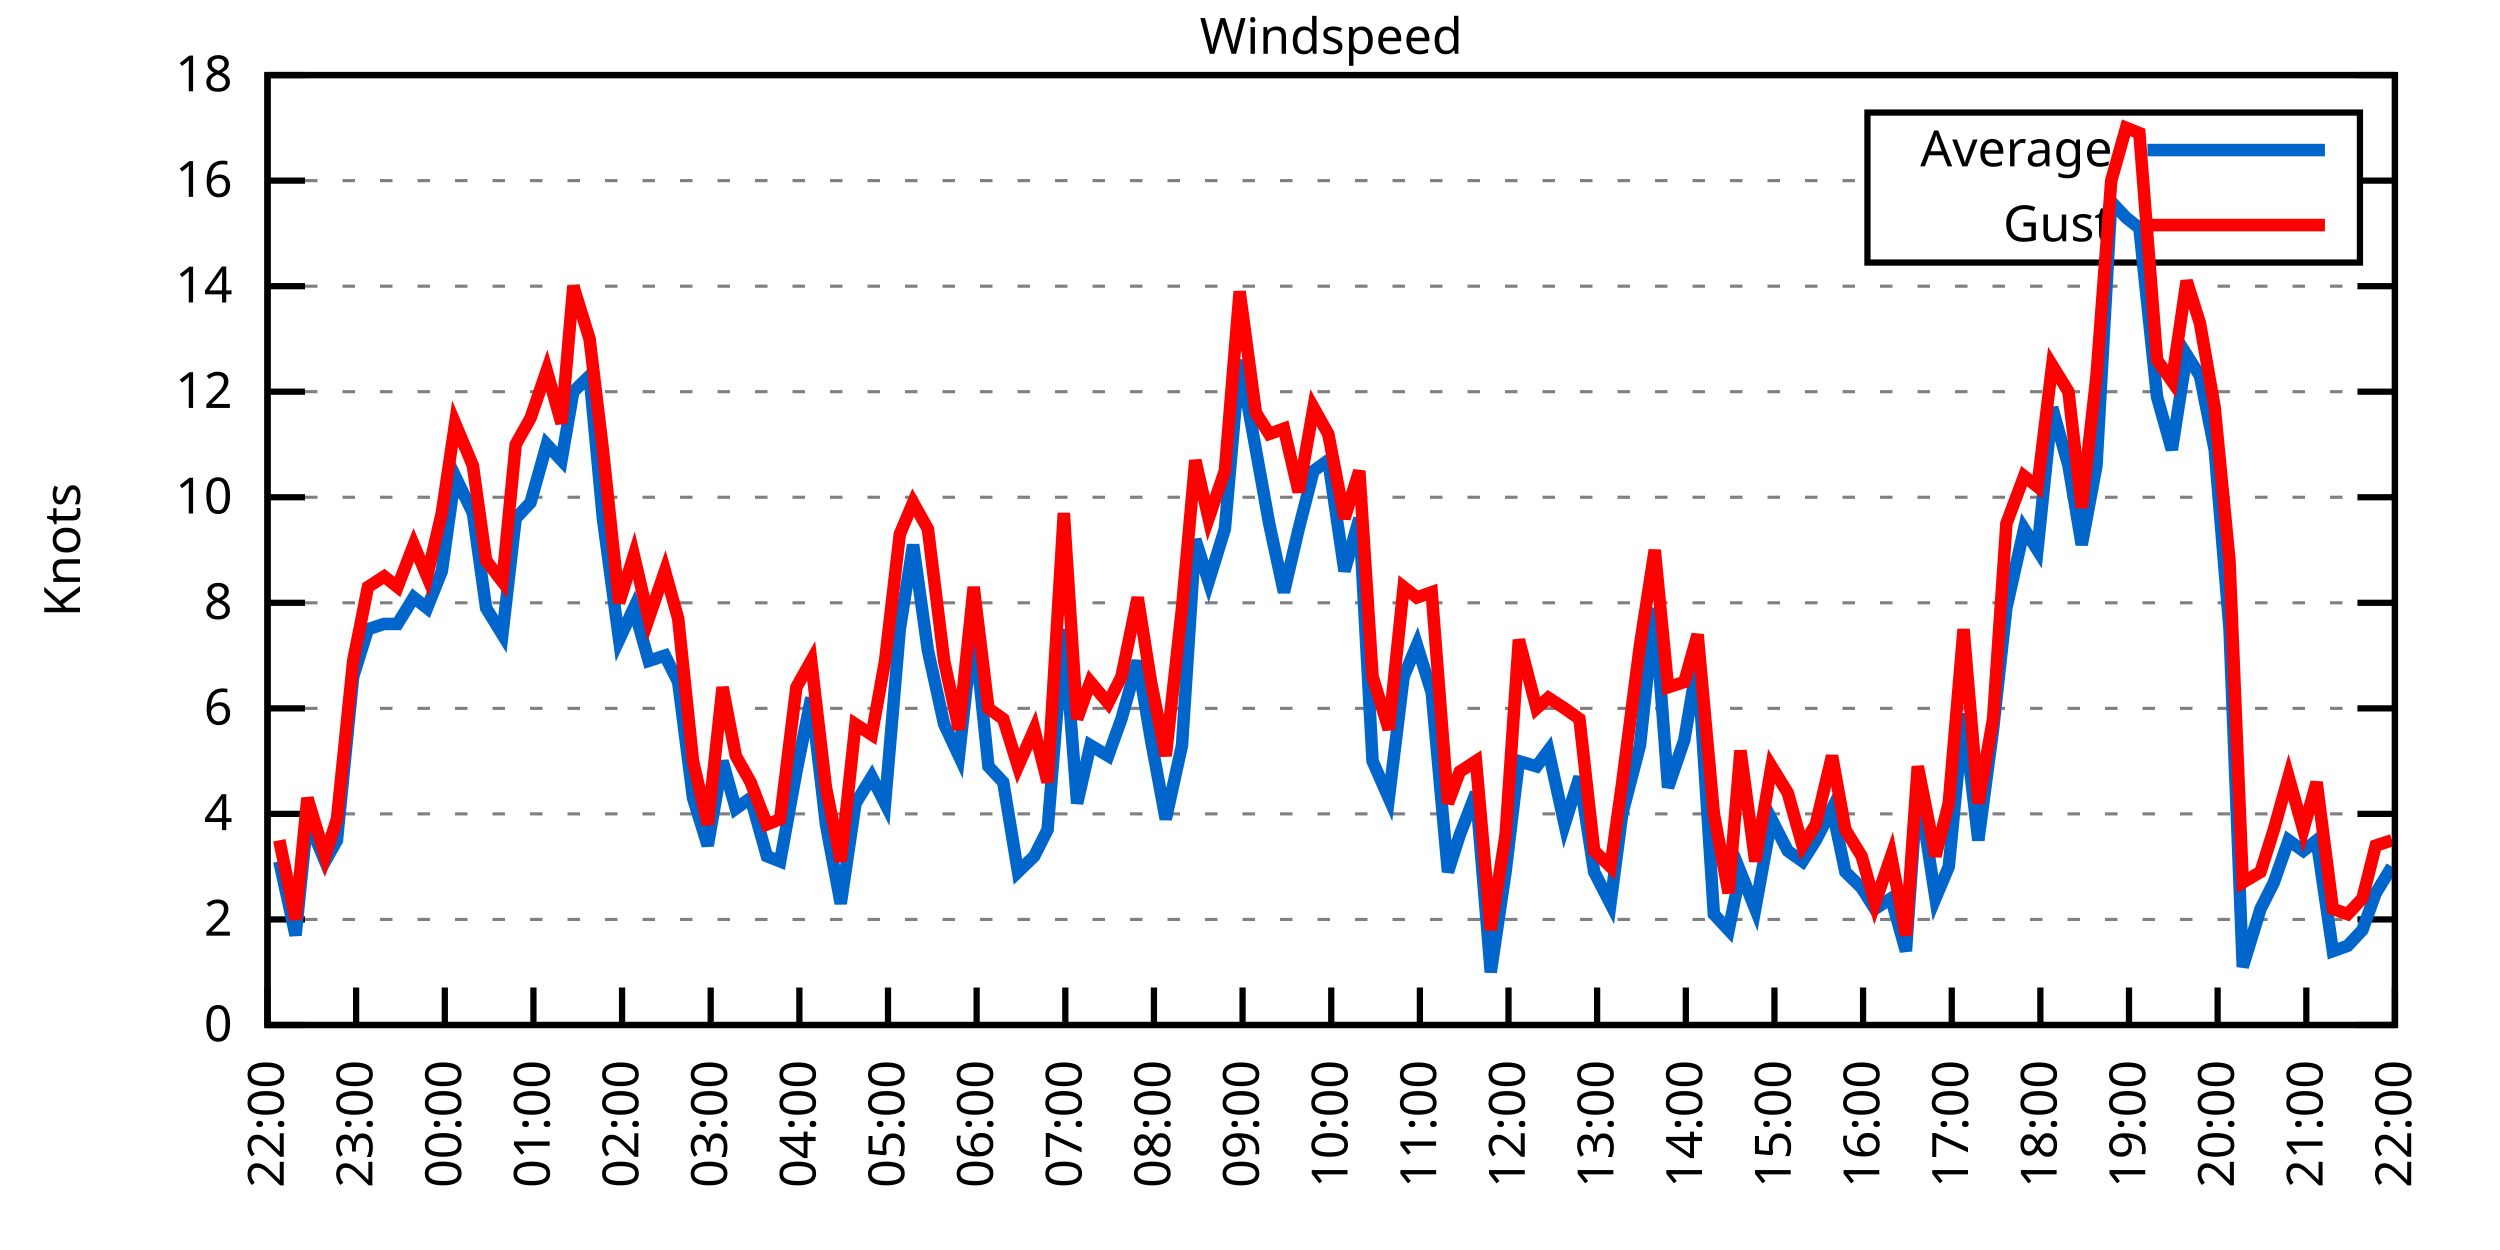
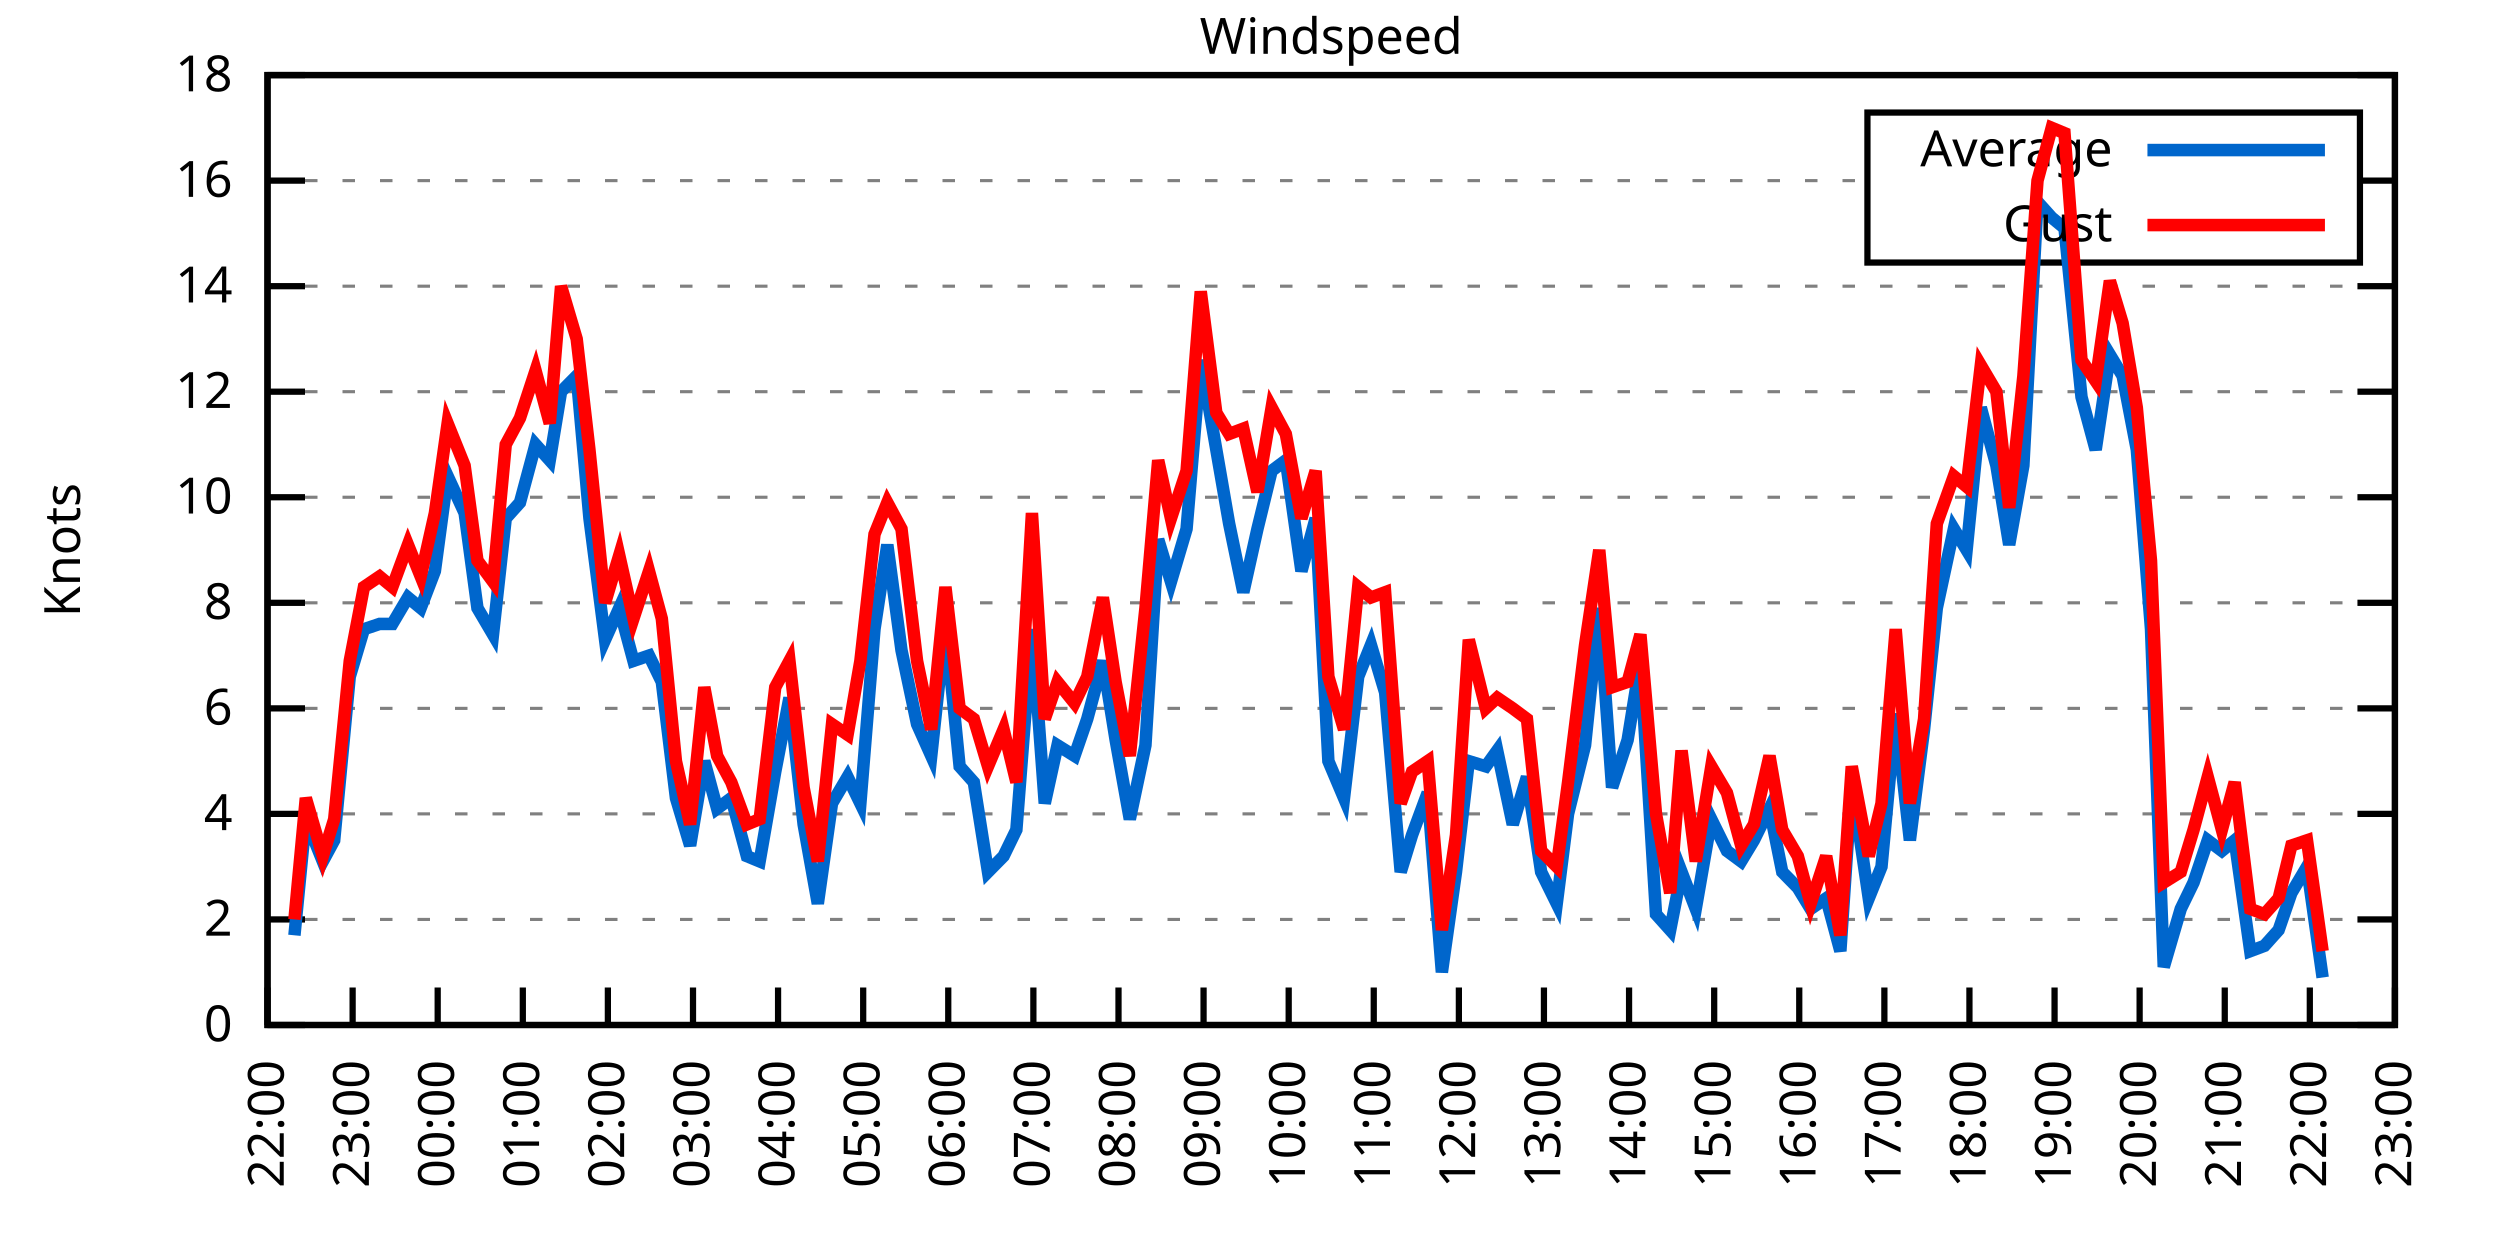
<svg xmlns="http://www.w3.org/2000/svg" xmlns:xlink="http://www.w3.org/1999/xlink" width="400" height="200" viewBox="0 0 400 200">
  <g id="gnuplot_canvas">
    <rect x="0" y="0" width="400" height="200" fill="none" />
    <defs>
      <circle id="gpDot" r="0.5" stroke-width="0.5" stroke="currentColor" />
      <path id="gpPt0" stroke-width="0.333" stroke="currentColor" d="M-1,0 h2 M0,-1 v2" />
      <path id="gpPt1" stroke-width="0.333" stroke="currentColor" d="M-1,-1 L1,1 M1,-1 L-1,1" />
      <path id="gpPt2" stroke-width="0.333" stroke="currentColor" d="M-1,0 L1,0 M0,-1 L0,1 M-1,-1 L1,1 M-1,1 L1,-1" />
      <rect id="gpPt3" stroke-width="0.333" stroke="currentColor" x="-1" y="-1" width="2" height="2" />
      <rect id="gpPt4" stroke-width="0.333" stroke="currentColor" fill="currentColor" x="-1" y="-1" width="2" height="2" />
      <circle id="gpPt5" stroke-width="0.333" stroke="currentColor" cx="0" cy="0" r="1" />
      <use xlink:href="#gpPt5" id="gpPt6" fill="currentColor" stroke="none" />
      <path id="gpPt7" stroke-width="0.333" stroke="currentColor" d="M0,-1.33 L-1.33,0.67 L1.33,0.67 z" />
      <use xlink:href="#gpPt7" id="gpPt8" fill="currentColor" stroke="none" />
      <use xlink:href="#gpPt7" id="gpPt9" stroke="currentColor" transform="rotate(180)" />
      <use xlink:href="#gpPt9" id="gpPt10" fill="currentColor" stroke="none" />
      <use xlink:href="#gpPt3" id="gpPt11" stroke="currentColor" transform="rotate(45)" />
      <use xlink:href="#gpPt11" id="gpPt12" fill="currentColor" stroke="none" />
      <path id="gpPt13" stroke-width="0.333" stroke="currentColor" d="M0,1.330 L1.265,0.411 L0.782,-1.067 L-0.782,-1.076 L-1.265,0.411 z" />
      <use xlink:href="#gpPt13" id="gpPt14" fill="currentColor" stroke="none" />
      <filter id="textbox" filterUnits="objectBoundingBox" x="0" y="0" height="1" width="1">
        <feFlood flood-color="white" flood-opacity="1" result="bgnd" />
        <feComposite in="SourceGraphic" in2="bgnd" operator="atop" />
      </filter>
      <filter id="greybox" filterUnits="objectBoundingBox" x="0" y="0" height="1" width="1">
        <feFlood flood-color="lightgrey" flood-opacity="1" result="grey" />
        <feComposite in="SourceGraphic" in2="grey" operator="atop" />
      </filter>
    </defs>
    <g fill="none" color="white" stroke="currentColor" stroke-width="1.00" stroke-linecap="butt" stroke-linejoin="miter">
</g>
    <g fill="none" color="black" stroke="currentColor" stroke-width="1.00" stroke-linecap="butt" stroke-linejoin="miter">
      <g stroke="none" shape-rendering="crispEdges">
        <polygon fill="rgb(255, 255, 255)" points="42.80,164.00 383.18,164.00 383.18,12.02 42.80,12.02 " />
      </g>
    </g>
    <g fill="none" color="black" stroke="currentColor" stroke-width="1.00" stroke-linecap="butt" stroke-linejoin="miter">
</g>
    <g fill="none" color="black" stroke="black" stroke-width="0.50" stroke-linecap="butt" stroke-linejoin="miter">
</g>
    <g fill="none" color="gray" stroke="currentColor" stroke-width="0.50" stroke-linecap="butt" stroke-linejoin="miter">
      <path stroke="gray" stroke-dasharray="2,4" class="gridline" d="M42.80,164.00 L383.19,164.00  " />
    </g>
    <g fill="none" color="gray" stroke="gray" stroke-width="1.00" stroke-linecap="butt" stroke-linejoin="miter">
</g>
    <g fill="none" color="black" stroke="currentColor" stroke-width="1.00" stroke-linecap="butt" stroke-linejoin="miter">
      <path stroke="black" d="M42.80,164.00 L48.80,164.00 M383.19,164.00 L377.19,164.00  " />
      <g transform="translate(37.20,166.60)" stroke="none" fill="black" font-family="Sans" font-size="8.00" text-anchor="end">
        <text>
          <tspan font-family="Sans"> 0</tspan>
        </text>
      </g>
    </g>
    <g fill="none" color="black" stroke="currentColor" stroke-width="1.00" stroke-linecap="butt" stroke-linejoin="miter">
</g>
    <g fill="none" color="black" stroke="black" stroke-width="0.50" stroke-linecap="butt" stroke-linejoin="miter">
</g>
    <g fill="none" color="gray" stroke="currentColor" stroke-width="0.50" stroke-linecap="butt" stroke-linejoin="miter">
      <path stroke="gray" stroke-dasharray="2,4" class="gridline" d="M42.80,147.11 L383.19,147.11  " />
    </g>
    <g fill="none" color="gray" stroke="gray" stroke-width="1.00" stroke-linecap="butt" stroke-linejoin="miter">
</g>
    <g fill="none" color="black" stroke="currentColor" stroke-width="1.00" stroke-linecap="butt" stroke-linejoin="miter">
      <path stroke="black" d="M42.80,147.11 L48.80,147.11 M383.19,147.11 L377.19,147.11  " />
      <g transform="translate(37.20,149.71)" stroke="none" fill="black" font-family="Sans" font-size="8.00" text-anchor="end">
        <text>
          <tspan font-family="Sans"> 2</tspan>
        </text>
      </g>
    </g>
    <g fill="none" color="black" stroke="currentColor" stroke-width="1.00" stroke-linecap="butt" stroke-linejoin="miter">
</g>
    <g fill="none" color="black" stroke="black" stroke-width="0.50" stroke-linecap="butt" stroke-linejoin="miter">
</g>
    <g fill="none" color="gray" stroke="currentColor" stroke-width="0.50" stroke-linecap="butt" stroke-linejoin="miter">
      <path stroke="gray" stroke-dasharray="2,4" class="gridline" d="M42.80,130.22 L383.19,130.22  " />
    </g>
    <g fill="none" color="gray" stroke="gray" stroke-width="1.00" stroke-linecap="butt" stroke-linejoin="miter">
</g>
    <g fill="none" color="black" stroke="currentColor" stroke-width="1.00" stroke-linecap="butt" stroke-linejoin="miter">
      <path stroke="black" d="M42.80,130.22 L48.80,130.22 M383.19,130.22 L377.19,130.22  " />
      <g transform="translate(37.20,132.82)" stroke="none" fill="black" font-family="Sans" font-size="8.00" text-anchor="end">
        <text>
          <tspan font-family="Sans"> 4</tspan>
        </text>
      </g>
    </g>
    <g fill="none" color="black" stroke="currentColor" stroke-width="1.00" stroke-linecap="butt" stroke-linejoin="miter">
</g>
    <g fill="none" color="black" stroke="black" stroke-width="0.50" stroke-linecap="butt" stroke-linejoin="miter">
</g>
    <g fill="none" color="gray" stroke="currentColor" stroke-width="0.50" stroke-linecap="butt" stroke-linejoin="miter">
      <path stroke="gray" stroke-dasharray="2,4" class="gridline" d="M42.80,113.34 L383.19,113.34  " />
    </g>
    <g fill="none" color="gray" stroke="gray" stroke-width="1.00" stroke-linecap="butt" stroke-linejoin="miter">
</g>
    <g fill="none" color="black" stroke="currentColor" stroke-width="1.00" stroke-linecap="butt" stroke-linejoin="miter">
      <path stroke="black" d="M42.80,113.34 L48.80,113.34 M383.19,113.34 L377.19,113.34  " />
      <g transform="translate(37.20,115.94)" stroke="none" fill="black" font-family="Sans" font-size="8.00" text-anchor="end">
        <text>
          <tspan font-family="Sans"> 6</tspan>
        </text>
      </g>
    </g>
    <g fill="none" color="black" stroke="currentColor" stroke-width="1.00" stroke-linecap="butt" stroke-linejoin="miter">
</g>
    <g fill="none" color="black" stroke="black" stroke-width="0.50" stroke-linecap="butt" stroke-linejoin="miter">
</g>
    <g fill="none" color="gray" stroke="currentColor" stroke-width="0.50" stroke-linecap="butt" stroke-linejoin="miter">
      <path stroke="gray" stroke-dasharray="2,4" class="gridline" d="M42.80,96.45 L383.19,96.45  " />
    </g>
    <g fill="none" color="gray" stroke="gray" stroke-width="1.00" stroke-linecap="butt" stroke-linejoin="miter">
</g>
    <g fill="none" color="black" stroke="currentColor" stroke-width="1.00" stroke-linecap="butt" stroke-linejoin="miter">
      <path stroke="black" d="M42.80,96.45 L48.80,96.45 M383.19,96.45 L377.19,96.45  " />
      <g transform="translate(37.20,99.05)" stroke="none" fill="black" font-family="Sans" font-size="8.00" text-anchor="end">
        <text>
          <tspan font-family="Sans"> 8</tspan>
        </text>
      </g>
    </g>
    <g fill="none" color="black" stroke="currentColor" stroke-width="1.00" stroke-linecap="butt" stroke-linejoin="miter">
</g>
    <g fill="none" color="black" stroke="black" stroke-width="0.50" stroke-linecap="butt" stroke-linejoin="miter">
</g>
    <g fill="none" color="gray" stroke="currentColor" stroke-width="0.50" stroke-linecap="butt" stroke-linejoin="miter">
      <path stroke="gray" stroke-dasharray="2,4" class="gridline" d="M42.80,79.56 L383.19,79.56  " />
    </g>
    <g fill="none" color="gray" stroke="gray" stroke-width="1.00" stroke-linecap="butt" stroke-linejoin="miter">
</g>
    <g fill="none" color="black" stroke="currentColor" stroke-width="1.00" stroke-linecap="butt" stroke-linejoin="miter">
      <path stroke="black" d="M42.80,79.56 L48.80,79.56 M383.19,79.56 L377.19,79.56  " />
      <g transform="translate(37.20,82.16)" stroke="none" fill="black" font-family="Sans" font-size="8.00" text-anchor="end">
        <text>
          <tspan font-family="Sans"> 10</tspan>
        </text>
      </g>
    </g>
    <g fill="none" color="black" stroke="currentColor" stroke-width="1.00" stroke-linecap="butt" stroke-linejoin="miter">
</g>
    <g fill="none" color="black" stroke="black" stroke-width="0.50" stroke-linecap="butt" stroke-linejoin="miter">
</g>
    <g fill="none" color="gray" stroke="currentColor" stroke-width="0.50" stroke-linecap="butt" stroke-linejoin="miter">
      <path stroke="gray" stroke-dasharray="2,4" class="gridline" d="M42.80,62.67 L383.19,62.67  " />
    </g>
    <g fill="none" color="gray" stroke="gray" stroke-width="1.00" stroke-linecap="butt" stroke-linejoin="miter">
</g>
    <g fill="none" color="black" stroke="currentColor" stroke-width="1.00" stroke-linecap="butt" stroke-linejoin="miter">
      <path stroke="black" d="M42.80,62.67 L48.80,62.67 M383.19,62.67 L377.19,62.67  " />
      <g transform="translate(37.20,65.27)" stroke="none" fill="black" font-family="Sans" font-size="8.00" text-anchor="end">
        <text>
          <tspan font-family="Sans"> 12</tspan>
        </text>
      </g>
    </g>
    <g fill="none" color="black" stroke="currentColor" stroke-width="1.00" stroke-linecap="butt" stroke-linejoin="miter">
</g>
    <g fill="none" color="black" stroke="black" stroke-width="0.50" stroke-linecap="butt" stroke-linejoin="miter">
</g>
    <g fill="none" color="gray" stroke="currentColor" stroke-width="0.50" stroke-linecap="butt" stroke-linejoin="miter">
      <path stroke="gray" stroke-dasharray="2,4" class="gridline" d="M42.80,45.79 L383.19,45.79  " />
    </g>
    <g fill="none" color="gray" stroke="gray" stroke-width="1.00" stroke-linecap="butt" stroke-linejoin="miter">
</g>
    <g fill="none" color="black" stroke="currentColor" stroke-width="1.00" stroke-linecap="butt" stroke-linejoin="miter">
      <path stroke="black" d="M42.80,45.79 L48.80,45.79 M383.19,45.79 L377.19,45.79  " />
      <g transform="translate(37.20,48.39)" stroke="none" fill="black" font-family="Sans" font-size="8.00" text-anchor="end">
        <text>
          <tspan font-family="Sans"> 14</tspan>
        </text>
      </g>
    </g>
    <g fill="none" color="black" stroke="currentColor" stroke-width="1.00" stroke-linecap="butt" stroke-linejoin="miter">
</g>
    <g fill="none" color="black" stroke="black" stroke-width="0.50" stroke-linecap="butt" stroke-linejoin="miter">
</g>
    <g fill="none" color="gray" stroke="currentColor" stroke-width="0.50" stroke-linecap="butt" stroke-linejoin="miter">
      <path stroke="gray" stroke-dasharray="2,4" class="gridline" d="M42.80,28.90 L298.79,28.90 M377.59,28.90 L383.19,28.90  " />
    </g>
    <g fill="none" color="gray" stroke="gray" stroke-width="1.00" stroke-linecap="butt" stroke-linejoin="miter">
</g>
    <g fill="none" color="black" stroke="currentColor" stroke-width="1.00" stroke-linecap="butt" stroke-linejoin="miter">
      <path stroke="black" d="M42.80,28.90 L48.80,28.90 M383.19,28.90 L377.19,28.90  " />
      <g transform="translate(37.20,31.50)" stroke="none" fill="black" font-family="Sans" font-size="8.00" text-anchor="end">
        <text>
          <tspan font-family="Sans"> 16</tspan>
        </text>
      </g>
    </g>
    <g fill="none" color="black" stroke="currentColor" stroke-width="1.00" stroke-linecap="butt" stroke-linejoin="miter">
</g>
    <g fill="none" color="black" stroke="black" stroke-width="0.50" stroke-linecap="butt" stroke-linejoin="miter">
</g>
    <g fill="none" color="gray" stroke="currentColor" stroke-width="0.50" stroke-linecap="butt" stroke-linejoin="miter">
      <path stroke="gray" stroke-dasharray="2,4" class="gridline" d="M42.80,12.01 L383.19,12.01  " />
    </g>
    <g fill="none" color="gray" stroke="gray" stroke-width="1.00" stroke-linecap="butt" stroke-linejoin="miter">
</g>
    <g fill="none" color="black" stroke="currentColor" stroke-width="1.00" stroke-linecap="butt" stroke-linejoin="miter">
      <path stroke="black" d="M42.80,12.01 L48.80,12.01 M383.19,12.01 L377.19,12.01  " />
      <g transform="translate(37.20,14.61)" stroke="none" fill="black" font-family="Sans" font-size="8.00" text-anchor="end">
        <text>
          <tspan font-family="Sans"> 18</tspan>
        </text>
      </g>
    </g>
    <g fill="none" color="black" stroke="currentColor" stroke-width="1.00" stroke-linecap="butt" stroke-linejoin="miter">
      <path stroke="black" d="M42.80,164.00 L42.80,158.00  " />
      <g transform="translate(45.40,169.60) rotate(270.00)" stroke="none" fill="black" font-family="Sans" font-size="8.00" text-anchor="end">
        <text>
          <tspan font-family="Sans">22:00</tspan>
        </text>
      </g>
    </g>
    <g fill="none" color="black" stroke="currentColor" stroke-width="1.00" stroke-linecap="butt" stroke-linejoin="miter">
-       <path stroke="black" d="M56.98,164.00 L56.98,158.00  " />
-       <g transform="translate(59.58,169.60) rotate(270.00)" stroke="none" fill="black" font-family="Sans" font-size="8.00" text-anchor="end">
+       <path stroke="black" d="M56.42,164.00 L56.42,158.00  " />
+       <g transform="translate(59.02,169.60) rotate(270.00)" stroke="none" fill="black" font-family="Sans" font-size="8.00" text-anchor="end">
        <text>
          <tspan font-family="Sans">23:00</tspan>
        </text>
      </g>
    </g>
    <g fill="none" color="black" stroke="currentColor" stroke-width="1.00" stroke-linecap="butt" stroke-linejoin="miter">
-       <path stroke="black" d="M71.17,164.00 L71.17,158.00  " />
-       <g transform="translate(73.77,169.60) rotate(270.00)" stroke="none" fill="black" font-family="Sans" font-size="8.00" text-anchor="end">
+       <path stroke="black" d="M70.03,164.00 L70.03,158.00  " />
+       <g transform="translate(72.63,169.60) rotate(270.00)" stroke="none" fill="black" font-family="Sans" font-size="8.00" text-anchor="end">
        <text>
          <tspan font-family="Sans">00:00</tspan>
        </text>
      </g>
    </g>
    <g fill="none" color="black" stroke="currentColor" stroke-width="1.00" stroke-linecap="butt" stroke-linejoin="miter">
-       <path stroke="black" d="M85.35,164.00 L85.35,158.00  " />
-       <g transform="translate(87.95,169.60) rotate(270.00)" stroke="none" fill="black" font-family="Sans" font-size="8.00" text-anchor="end">
+       <path stroke="black" d="M83.65,164.00 L83.65,158.00  " />
+       <g transform="translate(86.25,169.60) rotate(270.00)" stroke="none" fill="black" font-family="Sans" font-size="8.00" text-anchor="end">
        <text>
          <tspan font-family="Sans">01:00</tspan>
        </text>
      </g>
    </g>
    <g fill="none" color="black" stroke="currentColor" stroke-width="1.00" stroke-linecap="butt" stroke-linejoin="miter">
-       <path stroke="black" d="M99.53,164.00 L99.53,158.00  " />
-       <g transform="translate(102.13,169.60) rotate(270.00)" stroke="none" fill="black" font-family="Sans" font-size="8.00" text-anchor="end">
+       <path stroke="black" d="M97.26,164.00 L97.26,158.00  " />
+       <g transform="translate(99.86,169.60) rotate(270.00)" stroke="none" fill="black" font-family="Sans" font-size="8.00" text-anchor="end">
        <text>
          <tspan font-family="Sans">02:00</tspan>
        </text>
      </g>
    </g>
    <g fill="none" color="black" stroke="currentColor" stroke-width="1.00" stroke-linecap="butt" stroke-linejoin="miter">
-       <path stroke="black" d="M113.71,164.00 L113.71,158.00  " />
-       <g transform="translate(116.31,169.60) rotate(270.00)" stroke="none" fill="black" font-family="Sans" font-size="8.00" text-anchor="end">
+       <path stroke="black" d="M110.88,164.00 L110.88,158.00  " />
+       <g transform="translate(113.48,169.60) rotate(270.00)" stroke="none" fill="black" font-family="Sans" font-size="8.00" text-anchor="end">
        <text>
          <tspan font-family="Sans">03:00</tspan>
        </text>
      </g>
    </g>
    <g fill="none" color="black" stroke="currentColor" stroke-width="1.00" stroke-linecap="butt" stroke-linejoin="miter">
-       <path stroke="black" d="M127.90,164.00 L127.90,158.00  " />
-       <g transform="translate(130.50,169.60) rotate(270.00)" stroke="none" fill="black" font-family="Sans" font-size="8.00" text-anchor="end">
+       <path stroke="black" d="M124.49,164.00 L124.49,158.00  " />
+       <g transform="translate(127.09,169.60) rotate(270.00)" stroke="none" fill="black" font-family="Sans" font-size="8.00" text-anchor="end">
        <text>
          <tspan font-family="Sans">04:00</tspan>
        </text>
      </g>
    </g>
    <g fill="none" color="black" stroke="currentColor" stroke-width="1.00" stroke-linecap="butt" stroke-linejoin="miter">
-       <path stroke="black" d="M142.08,164.00 L142.08,158.00  " />
-       <g transform="translate(144.68,169.60) rotate(270.00)" stroke="none" fill="black" font-family="Sans" font-size="8.00" text-anchor="end">
+       <path stroke="black" d="M138.11,164.00 L138.11,158.00  " />
+       <g transform="translate(140.71,169.60) rotate(270.00)" stroke="none" fill="black" font-family="Sans" font-size="8.00" text-anchor="end">
        <text>
          <tspan font-family="Sans">05:00</tspan>
        </text>
      </g>
    </g>
    <g fill="none" color="black" stroke="currentColor" stroke-width="1.00" stroke-linecap="butt" stroke-linejoin="miter">
-       <path stroke="black" d="M156.26,164.00 L156.26,158.00  " />
-       <g transform="translate(158.86,169.60) rotate(270.00)" stroke="none" fill="black" font-family="Sans" font-size="8.00" text-anchor="end">
+       <path stroke="black" d="M151.72,164.00 L151.72,158.00  " />
+       <g transform="translate(154.32,169.60) rotate(270.00)" stroke="none" fill="black" font-family="Sans" font-size="8.00" text-anchor="end">
        <text>
          <tspan font-family="Sans">06:00</tspan>
        </text>
      </g>
    </g>
    <g fill="none" color="black" stroke="currentColor" stroke-width="1.00" stroke-linecap="butt" stroke-linejoin="miter">
-       <path stroke="black" d="M170.45,164.00 L170.45,158.00  " />
-       <g transform="translate(173.05,169.60) rotate(270.00)" stroke="none" fill="black" font-family="Sans" font-size="8.00" text-anchor="end">
+       <path stroke="black" d="M165.34,164.00 L165.34,158.00  " />
+       <g transform="translate(167.94,169.60) rotate(270.00)" stroke="none" fill="black" font-family="Sans" font-size="8.00" text-anchor="end">
        <text>
          <tspan font-family="Sans">07:00</tspan>
        </text>
      </g>
    </g>
    <g fill="none" color="black" stroke="currentColor" stroke-width="1.00" stroke-linecap="butt" stroke-linejoin="miter">
-       <path stroke="black" d="M184.63,164.00 L184.63,158.00  " />
-       <g transform="translate(187.23,169.60) rotate(270.00)" stroke="none" fill="black" font-family="Sans" font-size="8.00" text-anchor="end">
+       <path stroke="black" d="M178.96,164.00 L178.96,158.00  " />
+       <g transform="translate(181.56,169.60) rotate(270.00)" stroke="none" fill="black" font-family="Sans" font-size="8.00" text-anchor="end">
        <text>
          <tspan font-family="Sans">08:00</tspan>
        </text>
      </g>
    </g>
    <g fill="none" color="black" stroke="currentColor" stroke-width="1.00" stroke-linecap="butt" stroke-linejoin="miter">
-       <path stroke="black" d="M198.81,164.00 L198.81,158.00  " />
-       <g transform="translate(201.41,169.60) rotate(270.00)" stroke="none" fill="black" font-family="Sans" font-size="8.00" text-anchor="end">
+       <path stroke="black" d="M192.57,164.00 L192.57,158.00  " />
+       <g transform="translate(195.17,169.60) rotate(270.00)" stroke="none" fill="black" font-family="Sans" font-size="8.00" text-anchor="end">
        <text>
          <tspan font-family="Sans">09:00</tspan>
        </text>
      </g>
    </g>
    <g fill="none" color="black" stroke="currentColor" stroke-width="1.00" stroke-linecap="butt" stroke-linejoin="miter">
-       <path stroke="black" d="M213.00,164.00 L213.00,158.00  " />
-       <g transform="translate(215.60,169.60) rotate(270.00)" stroke="none" fill="black" font-family="Sans" font-size="8.00" text-anchor="end">
+       <path stroke="black" d="M206.19,164.00 L206.19,158.00  " />
+       <g transform="translate(208.79,169.60) rotate(270.00)" stroke="none" fill="black" font-family="Sans" font-size="8.00" text-anchor="end">
        <text>
          <tspan font-family="Sans">10:00</tspan>
        </text>
      </g>
    </g>
    <g fill="none" color="black" stroke="currentColor" stroke-width="1.00" stroke-linecap="butt" stroke-linejoin="miter">
-       <path stroke="black" d="M227.18,164.00 L227.18,158.00  " />
-       <g transform="translate(229.78,169.60) rotate(270.00)" stroke="none" fill="black" font-family="Sans" font-size="8.00" text-anchor="end">
+       <path stroke="black" d="M219.80,164.00 L219.80,158.00  " />
+       <g transform="translate(222.40,169.60) rotate(270.00)" stroke="none" fill="black" font-family="Sans" font-size="8.00" text-anchor="end">
        <text>
          <tspan font-family="Sans">11:00</tspan>
        </text>
      </g>
    </g>
    <g fill="none" color="black" stroke="currentColor" stroke-width="1.00" stroke-linecap="butt" stroke-linejoin="miter">
-       <path stroke="black" d="M241.36,164.00 L241.36,158.00  " />
-       <g transform="translate(243.96,169.60) rotate(270.00)" stroke="none" fill="black" font-family="Sans" font-size="8.00" text-anchor="end">
+       <path stroke="black" d="M233.42,164.00 L233.42,158.00  " />
+       <g transform="translate(236.02,169.60) rotate(270.00)" stroke="none" fill="black" font-family="Sans" font-size="8.00" text-anchor="end">
        <text>
          <tspan font-family="Sans">12:00</tspan>
        </text>
      </g>
    </g>
    <g fill="none" color="black" stroke="currentColor" stroke-width="1.00" stroke-linecap="butt" stroke-linejoin="miter">
-       <path stroke="black" d="M255.54,164.00 L255.54,158.00  " />
-       <g transform="translate(258.14,169.60) rotate(270.00)" stroke="none" fill="black" font-family="Sans" font-size="8.00" text-anchor="end">
+       <path stroke="black" d="M247.03,164.00 L247.03,158.00  " />
+       <g transform="translate(249.63,169.60) rotate(270.00)" stroke="none" fill="black" font-family="Sans" font-size="8.00" text-anchor="end">
        <text>
          <tspan font-family="Sans">13:00</tspan>
        </text>
      </g>
    </g>
    <g fill="none" color="black" stroke="currentColor" stroke-width="1.00" stroke-linecap="butt" stroke-linejoin="miter">
-       <path stroke="black" d="M269.73,164.00 L269.73,158.00  " />
-       <g transform="translate(272.33,169.60) rotate(270.00)" stroke="none" fill="black" font-family="Sans" font-size="8.00" text-anchor="end">
+       <path stroke="black" d="M260.65,164.00 L260.65,158.00  " />
+       <g transform="translate(263.25,169.60) rotate(270.00)" stroke="none" fill="black" font-family="Sans" font-size="8.00" text-anchor="end">
        <text>
          <tspan font-family="Sans">14:00</tspan>
        </text>
      </g>
    </g>
    <g fill="none" color="black" stroke="currentColor" stroke-width="1.00" stroke-linecap="butt" stroke-linejoin="miter">
-       <path stroke="black" d="M283.91,164.00 L283.91,158.00  " />
-       <g transform="translate(286.51,169.60) rotate(270.00)" stroke="none" fill="black" font-family="Sans" font-size="8.00" text-anchor="end">
+       <path stroke="black" d="M274.27,164.00 L274.27,158.00  " />
+       <g transform="translate(276.87,169.60) rotate(270.00)" stroke="none" fill="black" font-family="Sans" font-size="8.00" text-anchor="end">
        <text>
          <tspan font-family="Sans">15:00</tspan>
        </text>
      </g>
    </g>
    <g fill="none" color="black" stroke="currentColor" stroke-width="1.00" stroke-linecap="butt" stroke-linejoin="miter">
-       <path stroke="black" d="M298.09,164.00 L298.09,158.00  " />
-       <g transform="translate(300.69,169.60) rotate(270.00)" stroke="none" fill="black" font-family="Sans" font-size="8.00" text-anchor="end">
+       <path stroke="black" d="M287.88,164.00 L287.88,158.00  " />
+       <g transform="translate(290.48,169.60) rotate(270.00)" stroke="none" fill="black" font-family="Sans" font-size="8.00" text-anchor="end">
        <text>
          <tspan font-family="Sans">16:00</tspan>
        </text>
      </g>
    </g>
    <g fill="none" color="black" stroke="currentColor" stroke-width="1.00" stroke-linecap="butt" stroke-linejoin="miter">
-       <path stroke="black" d="M312.28,164.00 L312.28,158.00  " />
-       <g transform="translate(314.88,169.60) rotate(270.00)" stroke="none" fill="black" font-family="Sans" font-size="8.00" text-anchor="end">
+       <path stroke="black" d="M301.50,164.00 L301.50,158.00  " />
+       <g transform="translate(304.10,169.60) rotate(270.00)" stroke="none" fill="black" font-family="Sans" font-size="8.00" text-anchor="end">
        <text>
          <tspan font-family="Sans">17:00</tspan>
        </text>
      </g>
    </g>
    <g fill="none" color="black" stroke="currentColor" stroke-width="1.00" stroke-linecap="butt" stroke-linejoin="miter">
-       <path stroke="black" d="M326.46,164.00 L326.46,158.00  " />
-       <g transform="translate(329.06,169.60) rotate(270.00)" stroke="none" fill="black" font-family="Sans" font-size="8.00" text-anchor="end">
+       <path stroke="black" d="M315.11,164.00 L315.11,158.00  " />
+       <g transform="translate(317.71,169.60) rotate(270.00)" stroke="none" fill="black" font-family="Sans" font-size="8.00" text-anchor="end">
        <text>
          <tspan font-family="Sans">18:00</tspan>
        </text>
      </g>
    </g>
    <g fill="none" color="black" stroke="currentColor" stroke-width="1.00" stroke-linecap="butt" stroke-linejoin="miter">
-       <path stroke="black" d="M340.64,164.00 L340.64,158.00  " />
-       <g transform="translate(343.24,169.60) rotate(270.00)" stroke="none" fill="black" font-family="Sans" font-size="8.00" text-anchor="end">
+       <path stroke="black" d="M328.73,164.00 L328.73,158.00  " />
+       <g transform="translate(331.33,169.60) rotate(270.00)" stroke="none" fill="black" font-family="Sans" font-size="8.00" text-anchor="end">
        <text>
          <tspan font-family="Sans">19:00</tspan>
        </text>
      </g>
    </g>
    <g fill="none" color="black" stroke="currentColor" stroke-width="1.00" stroke-linecap="butt" stroke-linejoin="miter">
-       <path stroke="black" d="M354.82,164.00 L354.82,158.00  " />
-       <g transform="translate(357.42,169.60) rotate(270.00)" stroke="none" fill="black" font-family="Sans" font-size="8.00" text-anchor="end">
+       <path stroke="black" d="M342.34,164.00 L342.34,158.00  " />
+       <g transform="translate(344.94,169.60) rotate(270.00)" stroke="none" fill="black" font-family="Sans" font-size="8.00" text-anchor="end">
        <text>
          <tspan font-family="Sans">20:00</tspan>
        </text>
      </g>
    </g>
    <g fill="none" color="black" stroke="currentColor" stroke-width="1.00" stroke-linecap="butt" stroke-linejoin="miter">
-       <path stroke="black" d="M369.01,164.00 L369.01,158.00  " />
-       <g transform="translate(371.61,169.60) rotate(270.00)" stroke="none" fill="black" font-family="Sans" font-size="8.00" text-anchor="end">
+       <path stroke="black" d="M355.96,164.00 L355.96,158.00  " />
+       <g transform="translate(358.56,169.60) rotate(270.00)" stroke="none" fill="black" font-family="Sans" font-size="8.00" text-anchor="end">
        <text>
          <tspan font-family="Sans">21:00</tspan>
+         </text>
+       </g>
+     </g>
+     <g fill="none" color="black" stroke="currentColor" stroke-width="1.00" stroke-linecap="butt" stroke-linejoin="miter">
+       <path stroke="black" d="M369.57,164.00 L369.57,158.00  " />
+       <g transform="translate(372.17,169.60) rotate(270.00)" stroke="none" fill="black" font-family="Sans" font-size="8.00" text-anchor="end">
+         <text>
+           <tspan font-family="Sans">22:00</tspan>
        </text>
      </g>
    </g>
    <g fill="none" color="black" stroke="currentColor" stroke-width="1.00" stroke-linecap="butt" stroke-linejoin="miter">
      <path stroke="black" d="M383.19,164.00 L383.19,158.00  " />
      <g transform="translate(385.79,169.60) rotate(270.00)" stroke="none" fill="black" font-family="Sans" font-size="8.00" text-anchor="end">
        <text>
-           <tspan font-family="Sans">22:00</tspan>
+           <tspan font-family="Sans">23:00</tspan>
        </text>
      </g>
    </g>
    <g fill="none" color="black" stroke="currentColor" stroke-width="1.00" stroke-linecap="butt" stroke-linejoin="miter">
</g>
    <g fill="none" color="black" stroke="currentColor" stroke-width="1.00" stroke-linecap="butt" stroke-linejoin="miter">
      <path stroke="black" d="M42.80,12.01 L42.80,164.00 L383.19,164.00 L383.19,12.01 L42.80,12.01 Z  " />
    </g>
    <g fill="none" color="black" stroke="currentColor" stroke-width="1.00" stroke-linecap="butt" stroke-linejoin="miter">
</g>
    <g fill="none" color="black" stroke="currentColor" stroke-width="1.00" stroke-linecap="butt" stroke-linejoin="miter">
      <path stroke="black" d="M298.79,42.01 L298.79,18.01 L377.59,18.01 L377.59,42.01 L298.79,42.01 Z  " />
    </g>
    <g id="Windspeed_plot_1">
      <g fill="none" color="white" stroke="black" stroke-width="2.00" stroke-linecap="butt" stroke-linejoin="miter">
</g>
      <g fill="none" color="black" stroke="currentColor" stroke-width="2.00" stroke-linecap="butt" stroke-linejoin="miter">
        <g transform="translate(337.99,26.61)" stroke="none" fill="black" font-family="Sans" font-size="8.00" text-anchor="end">
          <text>
            <tspan font-family="Sans">Average</tspan>
          </text>
        </g>
      </g>
      <g fill="none" color="black" stroke="currentColor" stroke-width="2.00" stroke-linecap="butt" stroke-linejoin="miter">
-         <path stroke="rgb(  0, 102, 204)" d="M343.59,24.01 L371.99,24.01 M44.69,137.82 L47.29,149.65 L49.18,131.07 L52.02,137.82 L53.91,134.45 L56.51,108.27   L58.87,100.67 L61.47,99.83 L63.60,99.83 L66.20,95.60 L68.33,97.29 L70.69,91.38 L72.82,76.18 L75.66,82.09   L77.78,97.29 L80.38,101.52 L82.51,82.94 L84.88,80.41 L87.48,71.12 L89.84,73.65 L91.73,62.67 L94.33,60.14   L96.46,82.94 L99.06,102.36 L101.42,97.29 L103.79,105.74 L106.39,104.89 L108.51,109.11 L110.88,127.69 L113.24,135.29   L115.61,121.78 L117.73,129.38 L120.10,127.69 L122.70,136.98 L124.82,137.82 L127.42,123.47 L129.79,111.65 L132.15,131.91   L134.52,144.58 L136.88,128.54 L139.48,124.31 L141.61,128.54 L143.97,100.67 L146.10,87.16 L148.46,104.05 L151.06,115.87   L153.43,120.94 L155.79,99.83 L158.15,122.62 L160.52,125.16 L162.88,139.51 L165.48,136.98 L167.61,132.76 L170.21,100.67   L172.34,128.54 L174.46,119.25 L177.30,120.94 L179.43,115.03 L182.03,105.74 L184.16,118.40 L186.52,131.07 L189.12,119.25   L191.25,86.32 L193.38,93.07 L195.98,84.63 L198.34,57.61 L200.94,71.96 L203.07,83.78 L205.43,94.76 L207.79,84.63   L210.16,75.34 L212.52,73.65 L215.12,91.38 L217.49,82.94 L219.61,121.78 L222.21,127.69 L224.58,108.27 L226.71,103.20   L229.07,110.80 L231.67,139.51 L233.56,133.60 L236.16,126.85 L238.52,155.56 L240.89,139.51 L243.02,121.78 L245.85,122.62   L247.74,120.09 L250.34,131.91 L252.71,124.31 L255.07,139.51 L257.67,144.58 L259.56,130.22 L262.40,119.25 L264.76,97.29   L266.89,126.00 L269.49,118.40 L271.62,105.74 L274.22,146.27 L276.58,148.80 L278.47,139.51 L280.84,145.42 L283.44,131.07   L286.04,136.14 L288.40,137.82 L290.53,134.45 L293.13,129.38 L295.26,139.51 L297.86,142.05 L299.98,145.42 L302.58,143.73   L304.95,152.18 L306.84,125.16 L309.68,143.73 L311.80,138.67 L314.17,114.18 L316.53,134.45 L318.89,116.71 L321.02,97.29   L323.86,84.63 L325.99,88.00 L328.35,65.21 L330.95,74.49 L333.08,87.16 L335.44,74.49 L337.80,32.28 L340.17,34.81   L342.30,36.50 L345.13,63.52 L347.50,71.96 L349.86,56.76 L351.99,60.14 L354.35,71.96 L356.72,100.67 L358.84,154.71   L361.68,145.42 L363.81,141.20 L366.17,134.45 L368.53,136.14 L370.66,134.45 L373.26,152.18 L375.63,151.33 L377.99,148.80   L380.12,142.89 L382.72,138.67  " />
+         <path stroke="rgb(  0, 102, 204)" d="M343.59,24.01 L371.99,24.01 M47.11,149.65 L48.93,131.07 L51.65,137.82 L53.47,134.45 L55.96,108.27 L58.23,100.67   L60.73,99.83 L62.77,99.83 L65.27,95.60 L67.31,97.29 L69.58,91.38 L71.62,76.18 L74.34,82.09 L76.39,97.29   L78.88,101.52 L80.92,82.94 L83.19,80.41 L85.69,71.12 L87.96,73.65 L89.77,62.67 L92.27,60.14 L94.31,82.94   L96.81,102.36 L99.08,97.29 L101.35,105.74 L103.84,104.89 L105.89,109.11 L108.15,127.69 L110.42,135.29 L112.69,121.78   L114.74,129.38 L117.01,127.69 L119.50,136.98 L121.54,137.82 L124.04,123.47 L126.31,111.65 L128.58,131.91 L130.85,144.58   L133.12,128.54 L135.61,124.31 L137.66,128.54 L139.92,100.67 L141.97,87.16 L144.24,104.05 L146.73,115.87 L149.00,120.94   L151.27,99.83 L153.54,122.62 L155.81,125.16 L158.08,139.51 L160.57,136.98 L162.62,132.76 L165.11,100.67 L167.16,128.54   L169.20,119.25 L171.92,120.94 L173.96,115.03 L176.46,105.74 L178.50,118.40 L180.77,131.07 L183.27,119.25 L185.31,86.32   L187.35,93.07 L189.85,84.63 L192.12,57.61 L194.61,71.96 L196.66,83.78 L198.93,94.76 L201.19,84.63 L203.46,75.34   L205.73,73.65 L208.23,91.38 L210.50,82.94 L212.54,121.78 L215.04,127.69 L217.31,108.27 L219.35,103.20 L221.62,110.80   L224.11,139.51 L225.93,133.60 L228.43,126.85 L230.70,155.56 L232.96,139.51 L235.01,121.78 L237.73,122.62 L239.55,120.09   L242.04,131.91 L244.31,124.31 L246.58,139.51 L249.08,144.58 L250.89,130.22 L253.61,119.25 L255.88,97.29 L257.93,126.00   L260.42,118.40 L262.47,105.74 L264.96,146.27 L267.23,148.80 L269.05,139.51 L271.32,145.42 L273.81,131.07 L276.31,136.14   L278.58,137.82 L280.62,134.45 L283.12,129.38 L285.16,139.51 L287.65,142.05 L289.70,145.42 L292.19,143.73 L294.46,152.18   L296.28,125.16 L299.00,143.73 L301.04,138.67 L303.31,114.18 L305.58,134.45 L307.85,116.71 L309.89,97.29 L312.62,84.63   L314.66,88.00 L316.93,65.21 L319.42,74.49 L321.47,87.16 L323.74,74.49 L326.00,32.28 L328.27,34.81 L330.32,36.50   L333.04,63.52 L335.31,71.96 L337.58,56.76 L339.62,60.14 L341.89,71.96 L344.16,100.67 L346.20,154.71 L348.92,145.42   L350.97,141.20 L353.24,134.45 L355.50,136.14 L357.55,134.45 L360.04,152.18 L362.31,151.33 L364.58,148.80 L366.62,142.89   L369.12,138.67 L371.62,156.40  " />
      </g>
    </g>
    <g id="Windspeed_plot_2">
      <g fill="none" color="black" stroke="currentColor" stroke-width="2.00" stroke-linecap="butt" stroke-linejoin="miter">
        <g transform="translate(337.99,38.61)" stroke="none" fill="black" font-family="Sans" font-size="8.00" text-anchor="end">
          <text>
            <tspan font-family="Sans">Gust</tspan>
          </text>
        </g>
      </g>
      <g fill="none" color="black" stroke="currentColor" stroke-width="2.00" stroke-linecap="butt" stroke-linejoin="miter">
-         <path stroke="rgb(255,   0,   0)" d="M343.59,36.01 L371.99,36.01 M44.69,134.45 L47.29,147.11 L49.18,127.69 L52.02,136.98 L53.91,131.07 L56.51,105.74   L58.87,93.92 L61.47,92.23 L63.60,93.92 L66.20,87.16 L68.33,92.23 L70.69,82.09 L72.82,67.74 L75.66,74.49   L77.78,89.69 L80.38,93.07 L82.51,71.12 L84.88,66.90 L87.48,59.30 L89.84,67.74 L91.73,45.79 L94.33,54.23   L96.46,71.96 L99.06,96.45 L101.42,88.85 L103.79,98.98 L106.39,91.38 L108.51,98.98 L110.88,121.78 L113.24,131.91   L115.61,109.96 L117.73,120.94 L120.10,125.16 L122.70,131.91 L124.82,131.07 L127.42,109.96 L129.79,105.74 L132.15,126.00   L134.52,137.82 L136.88,115.87 L139.48,117.56 L141.61,105.74 L143.97,85.47 L146.10,80.41 L148.46,84.63 L151.06,105.74   L153.43,116.71 L155.79,93.92 L158.15,113.34 L160.52,115.03 L162.88,122.62 L165.48,116.71 L167.61,125.16 L170.21,82.09   L172.34,115.03 L174.46,109.11 L177.30,112.49 L179.43,108.27 L182.03,95.60 L184.16,109.11 L186.52,120.94 L189.12,97.29   L191.25,73.65 L193.38,82.94 L195.98,75.34 L198.34,46.63 L200.94,66.05 L203.07,69.43 L205.43,68.58 L207.79,78.72   L210.16,65.21 L212.52,69.43 L215.12,82.94 L217.49,75.34 L219.61,108.27 L222.21,116.71 L224.58,93.92 L226.71,95.60   L229.07,94.76 L231.67,128.54 L233.56,123.47 L236.16,121.78 L238.52,148.80 L240.89,133.60 L243.02,102.36 L245.85,113.34   L247.74,111.65 L250.34,113.34 L252.71,115.03 L255.07,136.14 L257.67,138.67 L259.56,125.16 L262.40,103.20 L264.76,88.00   L266.89,109.96 L269.49,109.11 L271.62,101.52 L274.22,130.22 L276.58,142.89 L278.47,120.09 L280.84,137.82 L283.44,122.62   L286.04,126.85 L288.40,135.29 L290.53,131.91 L293.13,120.94 L295.26,132.76 L297.86,136.98 L299.98,144.58 L302.58,136.98   L304.95,149.65 L306.84,122.62 L309.68,136.98 L311.80,128.54 L314.17,100.67 L316.53,128.54 L318.89,115.03 L321.02,83.78   L323.86,76.18 L325.99,77.87 L328.35,58.45 L330.95,62.67 L333.08,81.25 L335.44,60.14 L337.80,28.90 L340.17,20.45   L342.30,21.30 L345.13,57.61 L347.50,60.98 L349.86,44.94 L351.99,51.70 L354.35,65.21 L356.72,89.69 L358.84,141.20   L361.68,139.51 L363.81,132.76 L366.17,124.31 L368.53,132.76 L370.66,125.16 L373.26,145.42 L375.63,146.27 L377.99,143.73   L380.12,135.29 L382.72,134.45  " />
+         <path stroke="rgb(255,   0,   0)" d="M343.59,36.01 L371.99,36.01 M47.11,147.11 L48.93,127.69 L51.65,136.98 L53.47,131.07 L55.96,105.74 L58.23,93.92   L60.73,92.23 L62.77,93.92 L65.27,87.16 L67.31,92.23 L69.58,82.09 L71.62,67.74 L74.34,74.49 L76.39,89.69   L78.88,93.07 L80.92,71.12 L83.19,66.90 L85.69,59.30 L87.96,67.74 L89.77,45.79 L92.27,54.23 L94.31,71.96   L96.81,96.45 L99.08,88.85 L101.35,98.98 L103.84,91.38 L105.89,98.98 L108.15,121.78 L110.42,131.91 L112.69,109.96   L114.74,120.94 L117.01,125.16 L119.50,131.91 L121.54,131.07 L124.04,109.96 L126.31,105.74 L128.58,126.00 L130.85,137.82   L133.12,115.87 L135.61,117.56 L137.66,105.74 L139.92,85.47 L141.97,80.41 L144.24,84.63 L146.73,105.74 L149.00,116.71   L151.27,93.92 L153.54,113.34 L155.81,115.03 L158.08,122.62 L160.57,116.71 L162.62,125.16 L165.11,82.09 L167.16,115.03   L169.20,109.11 L171.92,112.49 L173.96,108.27 L176.46,95.60 L178.50,109.11 L180.77,120.94 L183.27,97.29 L185.31,73.65   L187.35,82.94 L189.85,75.34 L192.12,46.63 L194.61,66.05 L196.66,69.43 L198.93,68.58 L201.19,78.72 L203.46,65.21   L205.73,69.43 L208.23,82.94 L210.50,75.34 L212.54,108.27 L215.04,116.71 L217.31,93.92 L219.35,95.60 L221.62,94.76   L224.11,128.54 L225.93,123.47 L228.43,121.78 L230.70,148.80 L232.96,133.60 L235.01,102.36 L237.73,113.34 L239.55,111.65   L242.04,113.34 L244.31,115.03 L246.58,136.14 L249.08,138.67 L250.89,125.16 L253.61,103.20 L255.88,88.00 L257.93,109.96   L260.42,109.11 L262.47,101.52 L264.96,130.22 L267.23,142.89 L269.05,120.09 L271.32,137.82 L273.81,122.62 L276.31,126.85   L278.58,135.29 L280.62,131.91 L283.12,120.94 L285.16,132.76 L287.65,136.98 L289.70,144.58 L292.19,136.98 L294.46,149.65   L296.28,122.62 L299.00,136.98 L301.04,128.54 L303.31,100.67 L305.58,128.54 L307.85,115.03 L309.89,83.78 L312.62,76.18   L314.66,77.87 L316.93,58.45 L319.42,62.67 L321.47,81.25 L323.74,60.14 L326.00,28.90 L328.27,20.45 L330.32,21.30   L333.04,57.61 L335.31,60.98 L337.58,44.94 L339.62,51.70 L341.89,65.21 L344.16,89.69 L346.20,141.20 L348.92,139.51   L350.97,132.76 L353.24,124.31 L355.50,132.76 L357.55,125.16 L360.04,145.42 L362.31,146.27 L364.58,143.73 L366.62,135.29   L369.12,134.45 L371.62,152.18  " />
      </g>
    </g>
    <g fill="none" color="black" stroke="currentColor" stroke-width="2.00" stroke-linecap="butt" stroke-linejoin="miter">
</g>
    <g fill="none" color="black" stroke="black" stroke-width="1.00" stroke-linecap="butt" stroke-linejoin="miter">
</g>
    <g fill="none" color="black" stroke="currentColor" stroke-width="1.00" stroke-linecap="butt" stroke-linejoin="miter">
      <path stroke="black" d="M42.80,12.01 L42.80,164.00 L383.19,164.00 L383.19,12.01 L42.80,12.01 Z  " />
      <g transform="translate(12.80,88.01) rotate(270.00)" stroke="none" fill="black" font-family="Sans" font-size="8.00" text-anchor="middle">
        <text>
          <tspan font-family="Sans">Knots</tspan>
        </text>
      </g>
    </g>
    <g fill="none" color="black" stroke="currentColor" stroke-width="1.00" stroke-linecap="butt" stroke-linejoin="miter">
</g>
    <g fill="none" color="black" stroke="currentColor" stroke-width="1.00" stroke-linecap="butt" stroke-linejoin="miter">
      <g transform="translate(212.99,8.61)" stroke="none" fill="black" font-family="Sans" font-size="8.00" text-anchor="middle">
        <text>
          <tspan font-family="Sans">Windspeed</tspan>
        </text>
      </g>
    </g>
    <g fill="none" color="black" stroke="currentColor" stroke-width="1.00" stroke-linecap="butt" stroke-linejoin="miter">
</g>
  </g>
</svg>
